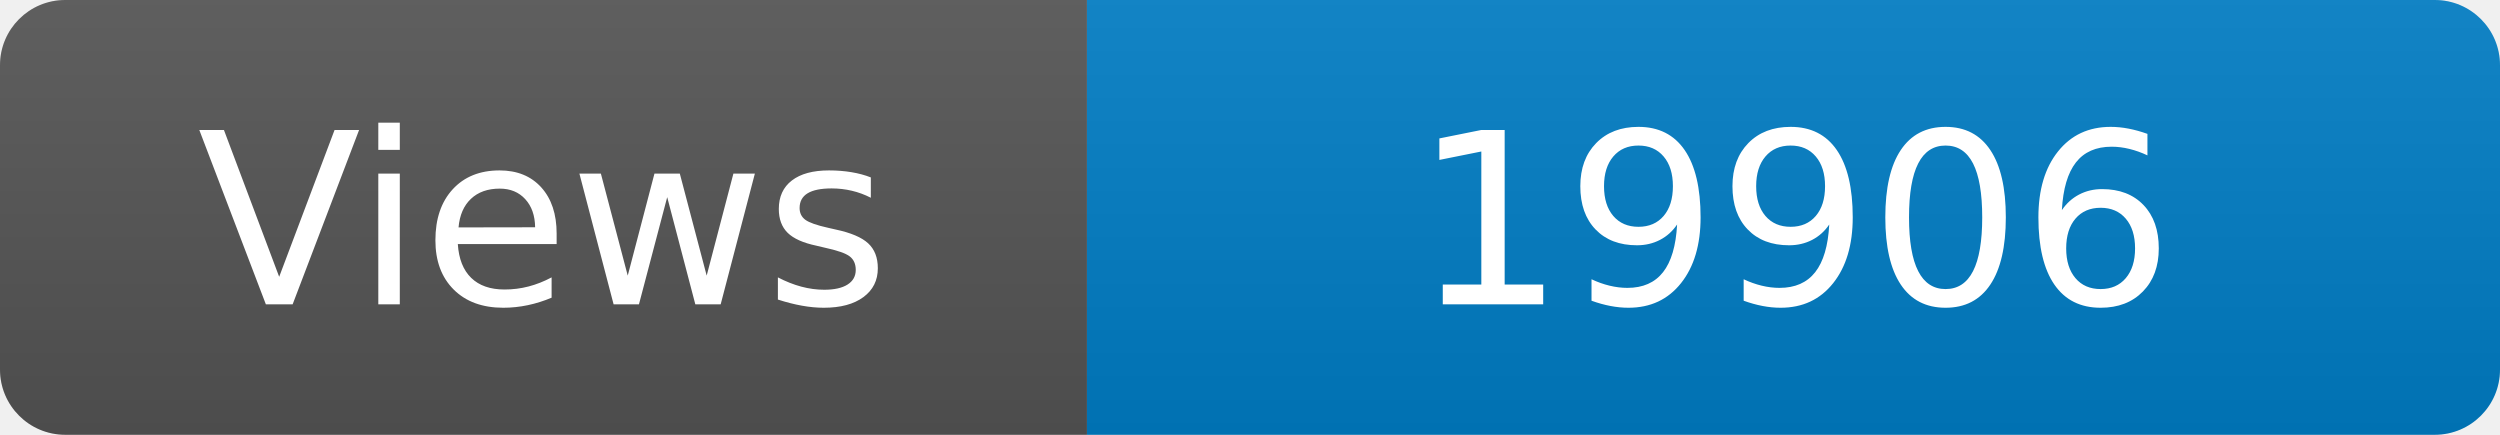
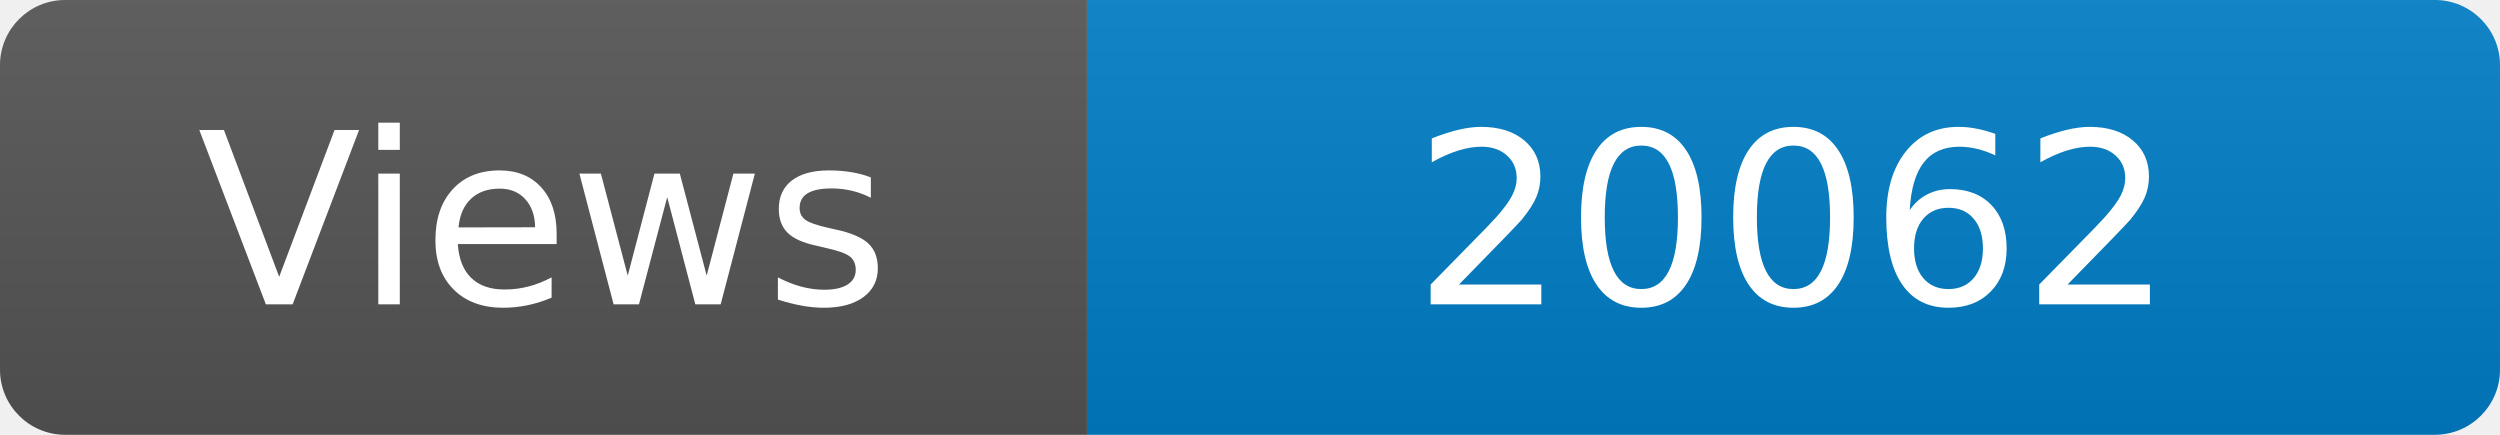
<svg xmlns="http://www.w3.org/2000/svg" width="115" height="20" role="img" aria-label="Maintained?: yes">
  <linearGradient id="s" x2="0" y2="100%">
    <stop offset="0" stop-color="#bbb" stop-opacity=".1" />
    <stop offset="1" stop-opacity=".1" />
  </linearGradient>
  <clipPath id="r">
    <rect width="115" height="20" rx="3" fill="#fff" />
  </clipPath>
  <g clip-path="url(#r)">
    <rect width="50" height="20" fill="#555" />
    <rect x="50" width="160" height="20" fill="#007ec6" />
    <rect width="115" height="20" fill="url(#s)" />
  </g>
  <g fill="#fff" text-anchor="middle" font-family="Verdana,Geneva,DejaVu Sans,sans-serif" font-size="110">
    <text x="250" y="140" transform="scale(.1)" fill="#fff">Views</text>
-     <text x="825" y="140" transform="scale(.1)" fill="#fff">19906</text>
+     <text x="825" y="140" transform="scale(.1)" fill="#fff">20062</text>
  </g>
</svg>
